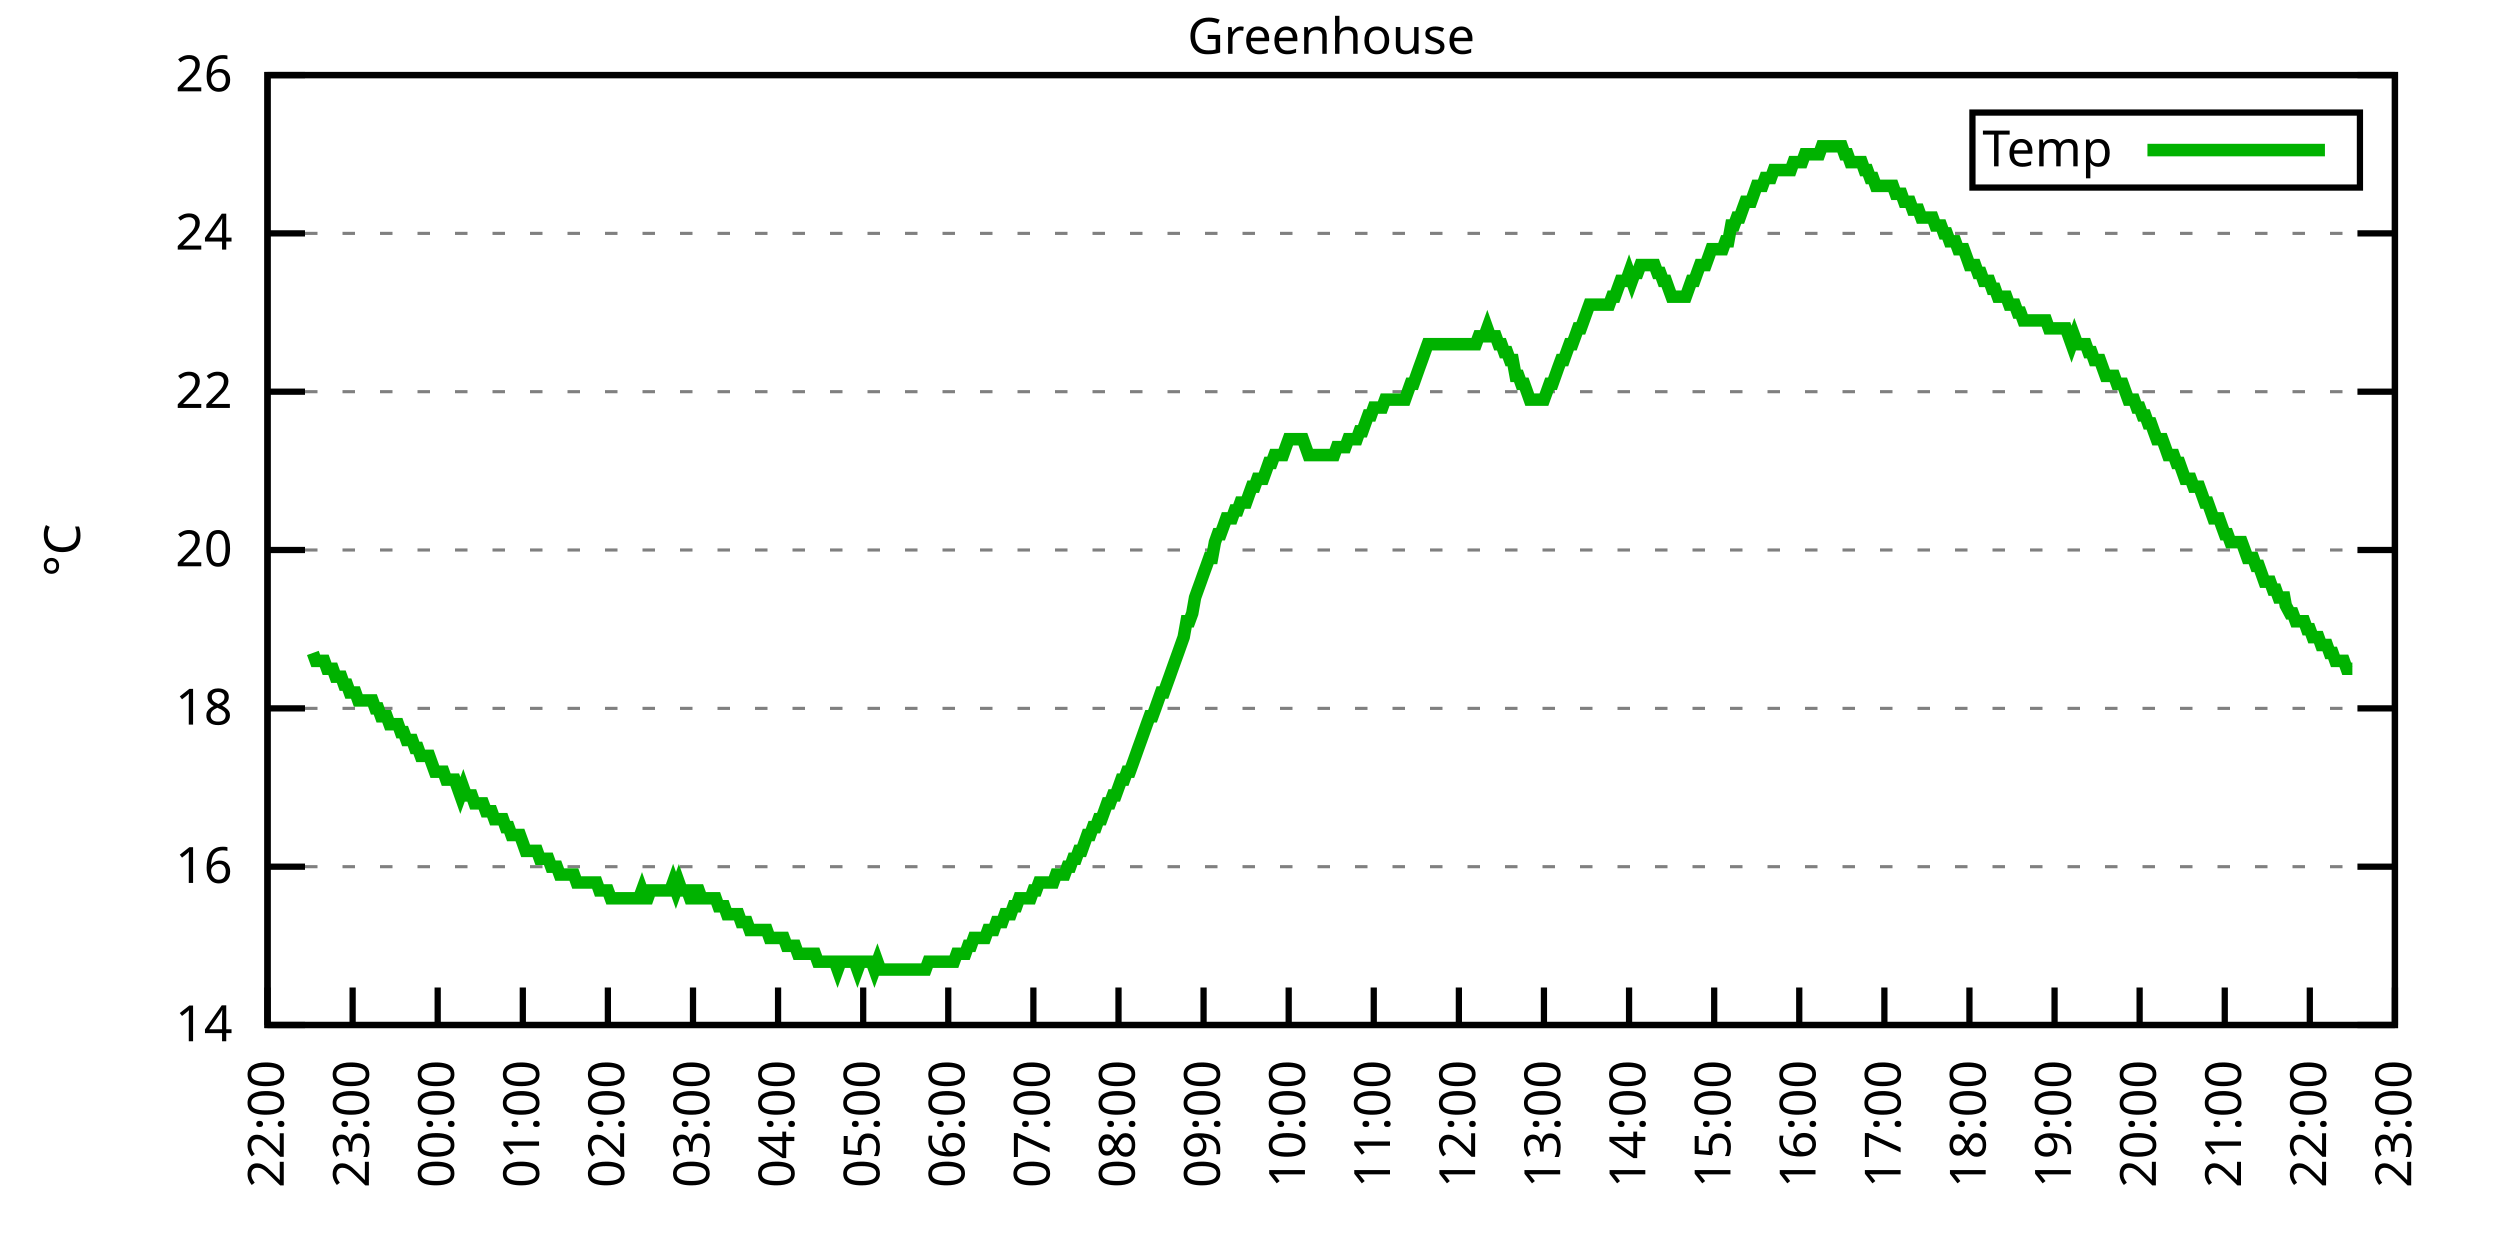
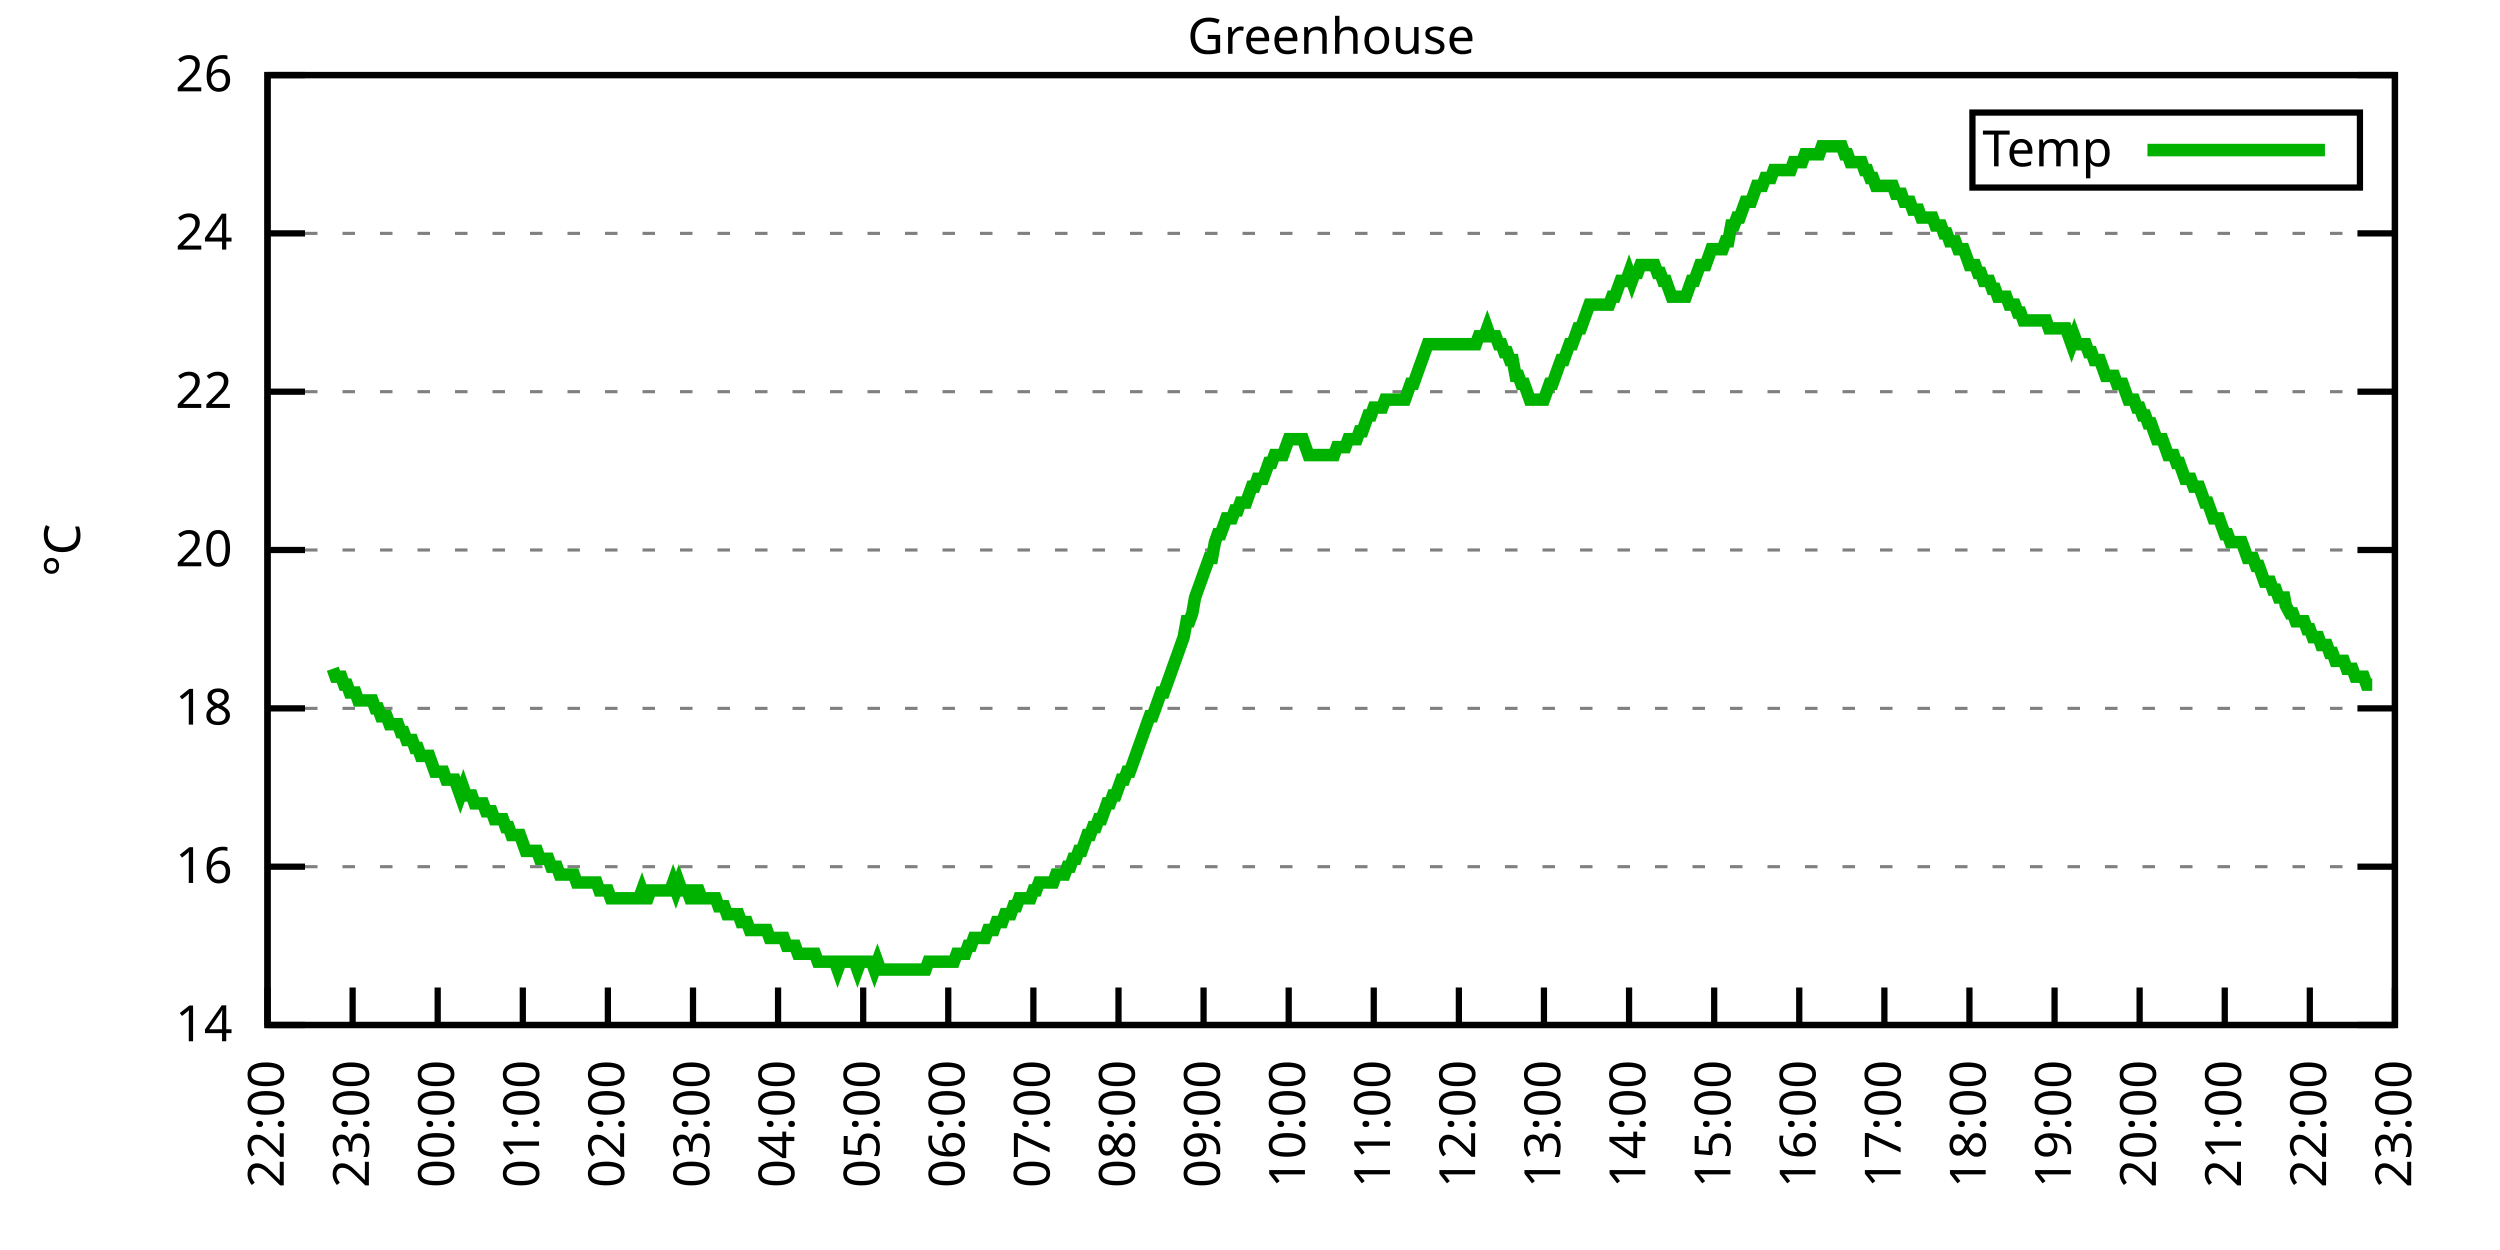
<svg xmlns="http://www.w3.org/2000/svg" xmlns:xlink="http://www.w3.org/1999/xlink" width="400" height="200" viewBox="0 0 400 200">
  <g id="gnuplot_canvas">
    <rect x="0" y="0" width="400" height="200" fill="none" />
    <defs>
      <circle id="gpDot" r="0.5" stroke-width="0.5" stroke="currentColor" />
      <path id="gpPt0" stroke-width="0.333" stroke="currentColor" d="M-1,0 h2 M0,-1 v2" />
      <path id="gpPt1" stroke-width="0.333" stroke="currentColor" d="M-1,-1 L1,1 M1,-1 L-1,1" />
      <path id="gpPt2" stroke-width="0.333" stroke="currentColor" d="M-1,0 L1,0 M0,-1 L0,1 M-1,-1 L1,1 M-1,1 L1,-1" />
      <rect id="gpPt3" stroke-width="0.333" stroke="currentColor" x="-1" y="-1" width="2" height="2" />
      <rect id="gpPt4" stroke-width="0.333" stroke="currentColor" fill="currentColor" x="-1" y="-1" width="2" height="2" />
      <circle id="gpPt5" stroke-width="0.333" stroke="currentColor" cx="0" cy="0" r="1" />
      <use xlink:href="#gpPt5" id="gpPt6" fill="currentColor" stroke="none" />
      <path id="gpPt7" stroke-width="0.333" stroke="currentColor" d="M0,-1.33 L-1.33,0.67 L1.33,0.67 z" />
      <use xlink:href="#gpPt7" id="gpPt8" fill="currentColor" stroke="none" />
      <use xlink:href="#gpPt7" id="gpPt9" stroke="currentColor" transform="rotate(180)" />
      <use xlink:href="#gpPt9" id="gpPt10" fill="currentColor" stroke="none" />
      <use xlink:href="#gpPt3" id="gpPt11" stroke="currentColor" transform="rotate(45)" />
      <use xlink:href="#gpPt11" id="gpPt12" fill="currentColor" stroke="none" />
      <path id="gpPt13" stroke-width="0.333" stroke="currentColor" d="M0,1.330 L1.265,0.411 L0.782,-1.067 L-0.782,-1.076 L-1.265,0.411 z" />
      <use xlink:href="#gpPt13" id="gpPt14" fill="currentColor" stroke="none" />
      <filter id="textbox" filterUnits="objectBoundingBox" x="0" y="0" height="1" width="1">
        <feFlood flood-color="white" flood-opacity="1" result="bgnd" />
        <feComposite in="SourceGraphic" in2="bgnd" operator="atop" />
      </filter>
      <filter id="greybox" filterUnits="objectBoundingBox" x="0" y="0" height="1" width="1">
        <feFlood flood-color="lightgrey" flood-opacity="1" result="grey" />
        <feComposite in="SourceGraphic" in2="grey" operator="atop" />
      </filter>
    </defs>
    <g fill="none" color="white" stroke="currentColor" stroke-width="1.00" stroke-linecap="butt" stroke-linejoin="miter">
</g>
    <g fill="none" color="black" stroke="currentColor" stroke-width="1.00" stroke-linecap="butt" stroke-linejoin="miter">
      <g stroke="none" shape-rendering="crispEdges">
        <polygon fill="rgb(255, 255, 255)" points="42.80,164.00 383.18,164.00 383.18,12.02 42.80,12.02 " />
      </g>
    </g>
    <g fill="none" color="black" stroke="currentColor" stroke-width="1.00" stroke-linecap="butt" stroke-linejoin="miter">
</g>
    <g fill="none" color="black" stroke="black" stroke-width="0.50" stroke-linecap="butt" stroke-linejoin="miter">
</g>
    <g fill="none" color="gray" stroke="currentColor" stroke-width="0.50" stroke-linecap="butt" stroke-linejoin="miter">
      <path stroke="gray" stroke-dasharray="2,4" class="gridline" d="M42.80,164.00 L383.19,164.00  " />
    </g>
    <g fill="none" color="gray" stroke="gray" stroke-width="1.00" stroke-linecap="butt" stroke-linejoin="miter">
</g>
    <g fill="none" color="black" stroke="currentColor" stroke-width="1.00" stroke-linecap="butt" stroke-linejoin="miter">
      <path stroke="black" d="M42.80,164.00 L48.80,164.00 M383.19,164.00 L377.19,164.00  " />
      <g transform="translate(37.20,166.60)" stroke="none" fill="black" font-family="Sans" font-size="8.00" text-anchor="end">
        <text>
          <tspan font-family="Sans"> 14</tspan>
        </text>
      </g>
    </g>
    <g fill="none" color="black" stroke="currentColor" stroke-width="1.00" stroke-linecap="butt" stroke-linejoin="miter">
</g>
    <g fill="none" color="black" stroke="black" stroke-width="0.50" stroke-linecap="butt" stroke-linejoin="miter">
</g>
    <g fill="none" color="gray" stroke="currentColor" stroke-width="0.50" stroke-linecap="butt" stroke-linejoin="miter">
      <path stroke="gray" stroke-dasharray="2,4" class="gridline" d="M42.80,138.67 L383.19,138.67  " />
    </g>
    <g fill="none" color="gray" stroke="gray" stroke-width="1.00" stroke-linecap="butt" stroke-linejoin="miter">
</g>
    <g fill="none" color="black" stroke="currentColor" stroke-width="1.00" stroke-linecap="butt" stroke-linejoin="miter">
      <path stroke="black" d="M42.80,138.67 L48.80,138.67 M383.19,138.67 L377.19,138.67  " />
      <g transform="translate(37.20,141.27)" stroke="none" fill="black" font-family="Sans" font-size="8.00" text-anchor="end">
        <text>
          <tspan font-family="Sans"> 16</tspan>
        </text>
      </g>
    </g>
    <g fill="none" color="black" stroke="currentColor" stroke-width="1.00" stroke-linecap="butt" stroke-linejoin="miter">
</g>
    <g fill="none" color="black" stroke="black" stroke-width="0.50" stroke-linecap="butt" stroke-linejoin="miter">
</g>
    <g fill="none" color="gray" stroke="currentColor" stroke-width="0.50" stroke-linecap="butt" stroke-linejoin="miter">
      <path stroke="gray" stroke-dasharray="2,4" class="gridline" d="M42.80,113.34 L383.19,113.34  " />
    </g>
    <g fill="none" color="gray" stroke="gray" stroke-width="1.00" stroke-linecap="butt" stroke-linejoin="miter">
</g>
    <g fill="none" color="black" stroke="currentColor" stroke-width="1.00" stroke-linecap="butt" stroke-linejoin="miter">
      <path stroke="black" d="M42.80,113.34 L48.80,113.34 M383.19,113.34 L377.19,113.34  " />
      <g transform="translate(37.20,115.94)" stroke="none" fill="black" font-family="Sans" font-size="8.00" text-anchor="end">
        <text>
          <tspan font-family="Sans"> 18</tspan>
        </text>
      </g>
    </g>
    <g fill="none" color="black" stroke="currentColor" stroke-width="1.00" stroke-linecap="butt" stroke-linejoin="miter">
</g>
    <g fill="none" color="black" stroke="black" stroke-width="0.50" stroke-linecap="butt" stroke-linejoin="miter">
</g>
    <g fill="none" color="gray" stroke="currentColor" stroke-width="0.50" stroke-linecap="butt" stroke-linejoin="miter">
      <path stroke="gray" stroke-dasharray="2,4" class="gridline" d="M42.80,88.00 L383.19,88.00  " />
    </g>
    <g fill="none" color="gray" stroke="gray" stroke-width="1.00" stroke-linecap="butt" stroke-linejoin="miter">
</g>
    <g fill="none" color="black" stroke="currentColor" stroke-width="1.00" stroke-linecap="butt" stroke-linejoin="miter">
      <path stroke="black" d="M42.80,88.00 L48.80,88.00 M383.19,88.00 L377.19,88.00  " />
      <g transform="translate(37.20,90.60)" stroke="none" fill="black" font-family="Sans" font-size="8.00" text-anchor="end">
        <text>
          <tspan font-family="Sans"> 20</tspan>
        </text>
      </g>
    </g>
    <g fill="none" color="black" stroke="currentColor" stroke-width="1.00" stroke-linecap="butt" stroke-linejoin="miter">
</g>
    <g fill="none" color="black" stroke="black" stroke-width="0.50" stroke-linecap="butt" stroke-linejoin="miter">
</g>
    <g fill="none" color="gray" stroke="currentColor" stroke-width="0.50" stroke-linecap="butt" stroke-linejoin="miter">
      <path stroke="gray" stroke-dasharray="2,4" class="gridline" d="M42.80,62.67 L383.19,62.67  " />
    </g>
    <g fill="none" color="gray" stroke="gray" stroke-width="1.00" stroke-linecap="butt" stroke-linejoin="miter">
</g>
    <g fill="none" color="black" stroke="currentColor" stroke-width="1.00" stroke-linecap="butt" stroke-linejoin="miter">
      <path stroke="black" d="M42.80,62.67 L48.80,62.67 M383.19,62.67 L377.19,62.67  " />
      <g transform="translate(37.20,65.27)" stroke="none" fill="black" font-family="Sans" font-size="8.00" text-anchor="end">
        <text>
          <tspan font-family="Sans"> 22</tspan>
        </text>
      </g>
    </g>
    <g fill="none" color="black" stroke="currentColor" stroke-width="1.00" stroke-linecap="butt" stroke-linejoin="miter">
</g>
    <g fill="none" color="black" stroke="black" stroke-width="0.50" stroke-linecap="butt" stroke-linejoin="miter">
</g>
    <g fill="none" color="gray" stroke="currentColor" stroke-width="0.50" stroke-linecap="butt" stroke-linejoin="miter">
      <path stroke="gray" stroke-dasharray="2,4" class="gridline" d="M42.80,37.34 L383.19,37.34  " />
    </g>
    <g fill="none" color="gray" stroke="gray" stroke-width="1.00" stroke-linecap="butt" stroke-linejoin="miter">
</g>
    <g fill="none" color="black" stroke="currentColor" stroke-width="1.00" stroke-linecap="butt" stroke-linejoin="miter">
      <path stroke="black" d="M42.80,37.34 L48.80,37.34 M383.19,37.34 L377.19,37.34  " />
      <g transform="translate(37.20,39.94)" stroke="none" fill="black" font-family="Sans" font-size="8.00" text-anchor="end">
        <text>
          <tspan font-family="Sans"> 24</tspan>
        </text>
      </g>
    </g>
    <g fill="none" color="black" stroke="currentColor" stroke-width="1.00" stroke-linecap="butt" stroke-linejoin="miter">
</g>
    <g fill="none" color="black" stroke="black" stroke-width="0.50" stroke-linecap="butt" stroke-linejoin="miter">
</g>
    <g fill="none" color="gray" stroke="currentColor" stroke-width="0.50" stroke-linecap="butt" stroke-linejoin="miter">
      <path stroke="gray" stroke-dasharray="2,4" class="gridline" d="M42.80,12.01 L383.19,12.01  " />
    </g>
    <g fill="none" color="gray" stroke="gray" stroke-width="1.00" stroke-linecap="butt" stroke-linejoin="miter">
</g>
    <g fill="none" color="black" stroke="currentColor" stroke-width="1.00" stroke-linecap="butt" stroke-linejoin="miter">
      <path stroke="black" d="M42.80,12.01 L48.80,12.01 M383.19,12.01 L377.19,12.01  " />
      <g transform="translate(37.20,14.61)" stroke="none" fill="black" font-family="Sans" font-size="8.00" text-anchor="end">
        <text>
          <tspan font-family="Sans"> 26</tspan>
        </text>
      </g>
    </g>
    <g fill="none" color="black" stroke="currentColor" stroke-width="1.00" stroke-linecap="butt" stroke-linejoin="miter">
      <path stroke="black" d="M42.80,164.00 L42.80,158.00  " />
      <g transform="translate(45.40,169.60) rotate(270.00)" stroke="none" fill="black" font-family="Sans" font-size="8.00" text-anchor="end">
        <text>
          <tspan font-family="Sans">22:00</tspan>
        </text>
      </g>
    </g>
    <g fill="none" color="black" stroke="currentColor" stroke-width="1.00" stroke-linecap="butt" stroke-linejoin="miter">
      <path stroke="black" d="M56.42,164.00 L56.42,158.00  " />
      <g transform="translate(59.02,169.60) rotate(270.00)" stroke="none" fill="black" font-family="Sans" font-size="8.00" text-anchor="end">
        <text>
          <tspan font-family="Sans">23:00</tspan>
        </text>
      </g>
    </g>
    <g fill="none" color="black" stroke="currentColor" stroke-width="1.00" stroke-linecap="butt" stroke-linejoin="miter">
      <path stroke="black" d="M70.03,164.00 L70.03,158.00  " />
      <g transform="translate(72.63,169.60) rotate(270.00)" stroke="none" fill="black" font-family="Sans" font-size="8.00" text-anchor="end">
        <text>
          <tspan font-family="Sans">00:00</tspan>
        </text>
      </g>
    </g>
    <g fill="none" color="black" stroke="currentColor" stroke-width="1.00" stroke-linecap="butt" stroke-linejoin="miter">
      <path stroke="black" d="M83.65,164.00 L83.65,158.00  " />
      <g transform="translate(86.25,169.60) rotate(270.00)" stroke="none" fill="black" font-family="Sans" font-size="8.00" text-anchor="end">
        <text>
          <tspan font-family="Sans">01:00</tspan>
        </text>
      </g>
    </g>
    <g fill="none" color="black" stroke="currentColor" stroke-width="1.00" stroke-linecap="butt" stroke-linejoin="miter">
      <path stroke="black" d="M97.26,164.00 L97.26,158.00  " />
      <g transform="translate(99.86,169.60) rotate(270.00)" stroke="none" fill="black" font-family="Sans" font-size="8.00" text-anchor="end">
        <text>
          <tspan font-family="Sans">02:00</tspan>
        </text>
      </g>
    </g>
    <g fill="none" color="black" stroke="currentColor" stroke-width="1.00" stroke-linecap="butt" stroke-linejoin="miter">
      <path stroke="black" d="M110.88,164.00 L110.88,158.00  " />
      <g transform="translate(113.48,169.60) rotate(270.00)" stroke="none" fill="black" font-family="Sans" font-size="8.00" text-anchor="end">
        <text>
          <tspan font-family="Sans">03:00</tspan>
        </text>
      </g>
    </g>
    <g fill="none" color="black" stroke="currentColor" stroke-width="1.00" stroke-linecap="butt" stroke-linejoin="miter">
      <path stroke="black" d="M124.49,164.00 L124.49,158.00  " />
      <g transform="translate(127.09,169.60) rotate(270.00)" stroke="none" fill="black" font-family="Sans" font-size="8.00" text-anchor="end">
        <text>
          <tspan font-family="Sans">04:00</tspan>
        </text>
      </g>
    </g>
    <g fill="none" color="black" stroke="currentColor" stroke-width="1.00" stroke-linecap="butt" stroke-linejoin="miter">
      <path stroke="black" d="M138.11,164.00 L138.11,158.00  " />
      <g transform="translate(140.71,169.60) rotate(270.00)" stroke="none" fill="black" font-family="Sans" font-size="8.00" text-anchor="end">
        <text>
          <tspan font-family="Sans">05:00</tspan>
        </text>
      </g>
    </g>
    <g fill="none" color="black" stroke="currentColor" stroke-width="1.00" stroke-linecap="butt" stroke-linejoin="miter">
      <path stroke="black" d="M151.72,164.00 L151.72,158.00  " />
      <g transform="translate(154.32,169.60) rotate(270.00)" stroke="none" fill="black" font-family="Sans" font-size="8.00" text-anchor="end">
        <text>
          <tspan font-family="Sans">06:00</tspan>
        </text>
      </g>
    </g>
    <g fill="none" color="black" stroke="currentColor" stroke-width="1.00" stroke-linecap="butt" stroke-linejoin="miter">
      <path stroke="black" d="M165.34,164.00 L165.34,158.00  " />
      <g transform="translate(167.94,169.60) rotate(270.00)" stroke="none" fill="black" font-family="Sans" font-size="8.00" text-anchor="end">
        <text>
          <tspan font-family="Sans">07:00</tspan>
        </text>
      </g>
    </g>
    <g fill="none" color="black" stroke="currentColor" stroke-width="1.00" stroke-linecap="butt" stroke-linejoin="miter">
      <path stroke="black" d="M178.96,164.00 L178.96,158.00  " />
      <g transform="translate(181.56,169.60) rotate(270.00)" stroke="none" fill="black" font-family="Sans" font-size="8.00" text-anchor="end">
        <text>
          <tspan font-family="Sans">08:00</tspan>
        </text>
      </g>
    </g>
    <g fill="none" color="black" stroke="currentColor" stroke-width="1.00" stroke-linecap="butt" stroke-linejoin="miter">
      <path stroke="black" d="M192.57,164.00 L192.57,158.00  " />
      <g transform="translate(195.17,169.60) rotate(270.00)" stroke="none" fill="black" font-family="Sans" font-size="8.00" text-anchor="end">
        <text>
          <tspan font-family="Sans">09:00</tspan>
        </text>
      </g>
    </g>
    <g fill="none" color="black" stroke="currentColor" stroke-width="1.00" stroke-linecap="butt" stroke-linejoin="miter">
      <path stroke="black" d="M206.19,164.00 L206.19,158.00  " />
      <g transform="translate(208.79,169.60) rotate(270.00)" stroke="none" fill="black" font-family="Sans" font-size="8.00" text-anchor="end">
        <text>
          <tspan font-family="Sans">10:00</tspan>
        </text>
      </g>
    </g>
    <g fill="none" color="black" stroke="currentColor" stroke-width="1.00" stroke-linecap="butt" stroke-linejoin="miter">
      <path stroke="black" d="M219.80,164.00 L219.80,158.00  " />
      <g transform="translate(222.40,169.60) rotate(270.00)" stroke="none" fill="black" font-family="Sans" font-size="8.00" text-anchor="end">
        <text>
          <tspan font-family="Sans">11:00</tspan>
        </text>
      </g>
    </g>
    <g fill="none" color="black" stroke="currentColor" stroke-width="1.00" stroke-linecap="butt" stroke-linejoin="miter">
      <path stroke="black" d="M233.42,164.00 L233.42,158.00  " />
      <g transform="translate(236.02,169.60) rotate(270.00)" stroke="none" fill="black" font-family="Sans" font-size="8.00" text-anchor="end">
        <text>
          <tspan font-family="Sans">12:00</tspan>
        </text>
      </g>
    </g>
    <g fill="none" color="black" stroke="currentColor" stroke-width="1.00" stroke-linecap="butt" stroke-linejoin="miter">
      <path stroke="black" d="M247.03,164.00 L247.03,158.00  " />
      <g transform="translate(249.63,169.60) rotate(270.00)" stroke="none" fill="black" font-family="Sans" font-size="8.00" text-anchor="end">
        <text>
          <tspan font-family="Sans">13:00</tspan>
        </text>
      </g>
    </g>
    <g fill="none" color="black" stroke="currentColor" stroke-width="1.00" stroke-linecap="butt" stroke-linejoin="miter">
      <path stroke="black" d="M260.65,164.00 L260.65,158.00  " />
      <g transform="translate(263.25,169.60) rotate(270.00)" stroke="none" fill="black" font-family="Sans" font-size="8.00" text-anchor="end">
        <text>
          <tspan font-family="Sans">14:00</tspan>
        </text>
      </g>
    </g>
    <g fill="none" color="black" stroke="currentColor" stroke-width="1.00" stroke-linecap="butt" stroke-linejoin="miter">
      <path stroke="black" d="M274.27,164.00 L274.27,158.00  " />
      <g transform="translate(276.87,169.60) rotate(270.00)" stroke="none" fill="black" font-family="Sans" font-size="8.00" text-anchor="end">
        <text>
          <tspan font-family="Sans">15:00</tspan>
        </text>
      </g>
    </g>
    <g fill="none" color="black" stroke="currentColor" stroke-width="1.00" stroke-linecap="butt" stroke-linejoin="miter">
      <path stroke="black" d="M287.88,164.00 L287.88,158.00  " />
      <g transform="translate(290.48,169.60) rotate(270.00)" stroke="none" fill="black" font-family="Sans" font-size="8.00" text-anchor="end">
        <text>
          <tspan font-family="Sans">16:00</tspan>
        </text>
      </g>
    </g>
    <g fill="none" color="black" stroke="currentColor" stroke-width="1.00" stroke-linecap="butt" stroke-linejoin="miter">
      <path stroke="black" d="M301.50,164.00 L301.50,158.00  " />
      <g transform="translate(304.10,169.60) rotate(270.00)" stroke="none" fill="black" font-family="Sans" font-size="8.00" text-anchor="end">
        <text>
          <tspan font-family="Sans">17:00</tspan>
        </text>
      </g>
    </g>
    <g fill="none" color="black" stroke="currentColor" stroke-width="1.00" stroke-linecap="butt" stroke-linejoin="miter">
      <path stroke="black" d="M315.11,164.00 L315.11,158.00  " />
      <g transform="translate(317.71,169.60) rotate(270.00)" stroke="none" fill="black" font-family="Sans" font-size="8.00" text-anchor="end">
        <text>
          <tspan font-family="Sans">18:00</tspan>
        </text>
      </g>
    </g>
    <g fill="none" color="black" stroke="currentColor" stroke-width="1.00" stroke-linecap="butt" stroke-linejoin="miter">
      <path stroke="black" d="M328.73,164.00 L328.73,158.00  " />
      <g transform="translate(331.33,169.60) rotate(270.00)" stroke="none" fill="black" font-family="Sans" font-size="8.00" text-anchor="end">
        <text>
          <tspan font-family="Sans">19:00</tspan>
        </text>
      </g>
    </g>
    <g fill="none" color="black" stroke="currentColor" stroke-width="1.00" stroke-linecap="butt" stroke-linejoin="miter">
      <path stroke="black" d="M342.34,164.00 L342.34,158.00  " />
      <g transform="translate(344.94,169.60) rotate(270.00)" stroke="none" fill="black" font-family="Sans" font-size="8.00" text-anchor="end">
        <text>
          <tspan font-family="Sans">20:00</tspan>
        </text>
      </g>
    </g>
    <g fill="none" color="black" stroke="currentColor" stroke-width="1.00" stroke-linecap="butt" stroke-linejoin="miter">
      <path stroke="black" d="M355.96,164.00 L355.96,158.00  " />
      <g transform="translate(358.56,169.60) rotate(270.00)" stroke="none" fill="black" font-family="Sans" font-size="8.00" text-anchor="end">
        <text>
          <tspan font-family="Sans">21:00</tspan>
        </text>
      </g>
    </g>
    <g fill="none" color="black" stroke="currentColor" stroke-width="1.00" stroke-linecap="butt" stroke-linejoin="miter">
      <path stroke="black" d="M369.57,164.00 L369.57,158.00  " />
      <g transform="translate(372.17,169.60) rotate(270.00)" stroke="none" fill="black" font-family="Sans" font-size="8.00" text-anchor="end">
        <text>
          <tspan font-family="Sans">22:00</tspan>
        </text>
      </g>
    </g>
    <g fill="none" color="black" stroke="currentColor" stroke-width="1.00" stroke-linecap="butt" stroke-linejoin="miter">
      <path stroke="black" d="M383.19,164.00 L383.19,158.00  " />
      <g transform="translate(385.79,169.60) rotate(270.00)" stroke="none" fill="black" font-family="Sans" font-size="8.00" text-anchor="end">
        <text>
          <tspan font-family="Sans">23:00</tspan>
        </text>
      </g>
    </g>
    <g fill="none" color="black" stroke="currentColor" stroke-width="1.00" stroke-linecap="butt" stroke-linejoin="miter">
</g>
    <g fill="none" color="black" stroke="currentColor" stroke-width="1.00" stroke-linecap="butt" stroke-linejoin="miter">
      <path stroke="black" d="M42.80,12.01 L42.80,164.00 L383.19,164.00 L383.19,12.01 L42.80,12.01 Z  " />
    </g>
    <g fill="none" color="black" stroke="currentColor" stroke-width="1.00" stroke-linecap="butt" stroke-linejoin="miter">
</g>
    <g fill="none" color="black" stroke="currentColor" stroke-width="1.00" stroke-linecap="butt" stroke-linejoin="miter">
      <path stroke="black" d="M315.59,30.01 L315.59,18.01 L377.59,18.01 L377.59,30.01 L315.59,30.01 Z  " />
    </g>
    <g id="Greenhouse_plot_1">
      <g fill="none" color="white" stroke="black" stroke-width="2.00" stroke-linecap="butt" stroke-linejoin="miter">
</g>
      <g fill="none" color="black" stroke="currentColor" stroke-width="2.00" stroke-linecap="butt" stroke-linejoin="miter">
        <g transform="translate(337.99,26.61)" stroke="none" fill="black" font-family="Sans" font-size="8.00" text-anchor="end">
          <text>
            <tspan font-family="Sans">Temp</tspan>
          </text>
        </g>
      </g>
      <g fill="none" color="black" stroke="currentColor" stroke-width="2.00" stroke-linecap="butt" stroke-linejoin="miter">
-         <path stroke="rgb(  0, 178,   0)" d="M343.59,24.01 L371.99,24.01 M50.06,104.47 L50.52,105.74 L50.97,105.74 L51.42,105.74 L51.88,105.74 L52.33,107.00   L52.78,107.00 L53.24,107.00 L53.69,108.27 L54.15,108.27 L54.60,108.27 L55.05,109.54 L55.51,109.54 L55.96,110.80   L56.42,110.80 L56.87,110.80 L57.32,112.07 L57.78,112.07 L58.23,112.07 L58.68,112.07 L59.14,112.07 L59.59,112.07   L60.05,113.34 L60.50,113.34 L60.95,114.60 L61.41,114.60 L61.86,114.60 L62.32,115.87 L62.77,115.87 L63.22,115.87   L63.68,115.87 L64.13,117.14 L64.58,117.14 L65.04,118.40 L65.49,118.40 L65.95,118.40 L66.40,119.67 L66.85,119.67   L67.31,120.94 L67.76,120.94 L68.22,120.94 L68.67,120.94 L69.12,122.20 L69.58,123.47 L70.03,123.47 L70.49,123.47   L70.94,123.47 L71.39,124.74 L71.85,124.74 L72.30,124.74 L72.75,124.74 L73.21,126.00 L73.66,127.27 L74.12,126.00   L74.57,127.27 L75.02,127.27 L75.48,127.27 L75.93,128.54 L76.39,128.54 L76.84,128.54 L77.29,128.54 L77.75,129.80   L78.20,129.80 L78.65,129.80 L79.11,131.07 L79.56,131.07 L80.02,131.07 L80.47,131.07 L80.92,132.34 L81.38,132.34   L81.83,133.60 L82.29,133.60 L82.74,133.60 L83.19,133.60 L83.65,134.87 L84.10,136.14 L84.55,136.14 L85.01,136.14   L85.46,136.14 L85.92,136.14 L86.37,137.40 L86.82,137.40 L87.28,137.40 L87.73,137.40 L88.19,138.67 L88.64,138.67   L89.09,138.67 L89.55,139.93 L90.00,139.93 L90.45,139.93 L90.91,139.93 L91.36,139.93 L91.82,139.93 L92.27,141.20   L92.72,141.20 L93.18,141.20 L93.63,141.20 L94.09,141.20 L94.54,141.20 L94.99,141.20 L95.45,141.20 L95.90,142.47   L96.35,142.47 L96.81,142.47 L97.26,142.47 L97.72,143.73 L98.17,143.73 L98.62,143.73 L99.08,143.73 L99.53,143.73   L99.99,143.73 L100.44,143.73 L100.89,143.73 L101.35,143.73 L101.80,143.73 L102.25,143.73 L102.71,142.47 L103.16,143.73   L103.62,143.73 L104.07,142.47 L104.52,142.47 L104.98,142.47 L105.43,142.47 L105.89,142.47 L106.34,142.47 L106.79,142.47   L107.25,142.47 L107.70,141.20 L108.15,142.47 L108.61,141.20 L109.06,142.47 L109.52,142.47 L109.97,142.47 L110.42,143.73   L110.88,143.73 L111.33,142.47 L111.79,142.47 L112.24,143.73 L112.69,143.73 L113.15,143.73 L113.60,143.73 L114.05,143.73   L114.51,143.73 L114.96,145.00 L115.42,145.00 L115.87,145.00 L116.32,146.27 L116.78,146.27 L117.23,146.27 L117.69,146.27   L118.14,146.27 L118.59,147.53 L119.05,147.53 L119.50,147.53 L119.96,148.80 L120.41,148.80 L120.86,148.80 L121.32,148.80   L121.77,148.80 L122.22,148.80 L122.68,148.80 L123.13,150.07 L123.59,150.07 L124.04,150.07 L124.49,150.07 L124.95,150.07   L125.40,150.07 L125.86,151.33 L126.31,151.33 L126.76,151.33 L127.22,151.33 L127.67,152.60 L128.12,152.60 L128.58,152.60   L129.03,152.60 L129.49,152.60 L129.94,152.60 L130.39,152.60 L130.85,153.87 L131.30,153.87 L131.76,153.87 L132.21,153.87   L132.66,153.87 L133.12,153.87 L133.57,153.87 L134.02,155.13 L134.48,153.87 L134.93,153.87 L135.39,153.87 L135.84,153.87   L136.29,153.87 L136.75,153.87 L137.20,155.13 L137.66,153.87 L138.11,153.87 L138.56,153.87 L139.02,153.87 L139.47,153.87   L139.92,155.13 L140.38,153.87 L140.83,155.13 L141.29,155.13 L141.74,155.13 L142.19,155.13 L142.65,155.13 L143.10,155.13   L143.56,155.13 L144.01,155.13 L144.46,155.13 L144.92,155.13 L145.37,155.13 L145.82,155.13 L146.28,155.13 L146.73,155.13   L147.19,155.13 L147.64,155.13 L148.09,155.13 L148.55,153.87 L149.00,153.87 L149.46,153.87 L149.91,153.87 L150.36,153.87   L150.82,153.87 L151.27,153.87 L151.72,153.87 L152.18,153.87 L152.63,153.87 L153.09,152.60 L153.54,152.60 L153.99,152.60   L154.45,152.60 L154.90,151.33 L155.36,151.33 L155.81,150.07 L156.26,150.07 L156.72,150.07 L157.17,150.07 L157.62,150.07   L158.08,148.80 L158.53,148.80 L158.99,148.80 L159.44,147.53 L159.89,147.53 L160.35,147.53 L160.80,146.27 L161.26,146.27   L161.71,146.27 L162.16,145.00 L162.62,145.00 L163.07,143.73 L163.52,143.73 L163.98,143.73 L164.43,143.73 L164.89,143.73   L165.34,142.47 L165.79,142.47 L166.25,141.20 L166.70,141.20 L167.16,141.20 L167.61,141.20 L168.06,141.20 L168.52,141.20   L168.97,139.93 L169.43,139.93 L169.88,139.93 L170.33,139.93 L170.79,138.67 L171.24,138.67 L171.69,137.40 L172.15,137.40   L172.60,136.14 L173.06,136.14 L173.51,134.87 L173.96,133.60 L174.42,133.60 L174.87,132.34 L175.33,132.34 L175.78,131.07   L176.23,131.07 L176.69,129.80 L177.14,128.54 L177.59,128.54 L178.05,127.27 L178.50,127.27 L178.96,126.00 L179.41,124.74   L179.86,124.74 L180.32,123.47 L180.77,123.47 L181.23,122.20 L181.68,120.94 L182.13,119.67 L182.59,118.40 L183.04,117.14   L183.49,115.87 L183.95,114.60 L184.40,114.60 L184.86,113.34 L185.31,112.07 L185.76,110.80 L186.22,110.80 L186.67,109.54   L187.13,108.27 L187.58,107.00 L188.03,105.74 L188.49,104.47 L188.94,103.20 L189.39,101.94 L189.85,99.40 L190.30,99.40   L190.76,98.14 L191.21,95.60 L191.66,94.34 L192.12,93.07 L192.57,91.80 L193.03,90.54 L193.48,89.27 L193.93,89.27   L194.39,86.74 L194.84,85.47 L195.29,85.47 L195.75,84.21 L196.20,82.94 L196.66,82.94 L197.11,82.94 L197.56,81.67   L198.02,81.67 L198.47,80.41 L198.93,80.41 L199.38,80.41 L199.83,79.14 L200.29,77.87 L200.74,77.87 L201.19,76.61   L201.65,76.61 L202.10,76.61 L202.56,75.34 L203.01,74.07 L203.46,74.07 L203.92,72.81 L204.37,72.81 L204.83,72.81   L205.28,72.81 L205.73,71.54 L206.19,70.27 L206.64,70.27 L207.09,70.27 L207.55,70.27 L208.00,70.27 L208.46,70.27   L208.91,71.54 L209.36,72.81 L209.82,72.81 L210.27,72.81 L210.73,72.81 L211.18,72.81 L211.63,72.81 L212.09,72.81   L212.54,72.81 L213.00,72.81 L213.45,72.81 L213.90,71.54 L214.36,71.54 L214.81,71.54 L215.26,71.54 L215.72,70.27   L216.17,70.27 L216.63,70.27 L217.08,70.27 L217.53,69.01 L217.99,69.01 L218.44,67.74 L218.90,66.47 L219.35,66.47   L219.80,65.21 L220.26,65.21 L220.71,65.21 L221.16,65.21 L221.62,63.94 L222.07,63.94 L222.53,63.94 L222.98,63.94   L223.43,63.94 L223.89,63.94 L224.34,63.94 L224.80,63.94 L225.25,62.67 L225.70,61.41 L226.16,61.41 L226.61,60.14   L227.06,58.87 L227.52,57.61 L227.97,56.34 L228.43,55.07 L228.88,55.07 L229.33,55.07 L229.79,55.07 L230.24,55.07   L230.70,55.07 L231.15,55.07 L231.60,55.07 L232.06,55.07 L232.51,55.07 L232.96,55.07 L233.42,55.07 L233.87,55.07   L234.33,55.07 L234.78,55.07 L235.23,55.07 L235.69,55.07 L236.14,55.07 L236.60,53.81 L237.05,53.81 L237.50,53.81   L237.96,52.54 L238.41,53.81 L238.86,53.81 L239.32,53.81 L239.77,55.07 L240.23,55.07 L240.68,56.34 L241.13,56.34   L241.59,57.61 L242.04,57.61 L242.50,60.14 L242.95,60.14 L243.40,61.41 L243.86,61.41 L244.31,62.67 L244.76,63.94   L245.22,63.94 L245.67,63.94 L246.13,63.94 L246.58,63.94 L247.03,63.94 L247.49,62.67 L247.94,61.41 L248.40,61.41   L248.85,60.14 L249.30,58.87 L249.76,57.61 L250.21,57.61 L250.66,56.34 L251.12,55.07 L251.57,55.07 L252.03,53.81   L252.48,52.54 L252.93,52.54 L253.39,51.27 L253.84,50.01 L254.30,48.74 L254.75,48.74 L255.20,48.74 L255.66,48.74   L256.11,48.74 L256.56,48.74 L257.02,48.74 L257.47,48.74 L257.93,47.47 L258.38,47.47 L258.83,46.21 L259.29,44.94   L259.74,44.94 L260.20,44.94 L260.65,43.67 L261.10,44.94 L261.56,43.67 L262.01,43.67 L262.47,42.41 L262.92,42.41   L263.37,42.41 L263.83,42.41 L264.28,42.41 L264.73,42.41 L265.19,43.67 L265.64,43.67 L266.10,44.94 L266.55,44.94   L267.00,46.21 L267.46,47.47 L267.91,47.47 L268.37,47.47 L268.82,47.47 L269.27,47.47 L269.73,47.47 L270.18,46.21   L270.63,44.94 L271.09,44.94 L271.54,43.67 L272.00,42.41 L272.45,42.41 L272.90,42.41 L273.36,41.14 L273.81,39.87   L274.27,39.87 L274.72,39.87 L275.17,39.87 L275.63,39.87 L276.08,38.61 L276.53,38.61 L276.99,36.08 L277.44,36.08   L277.90,34.81 L278.35,34.81 L278.80,33.54 L279.26,32.28 L279.71,32.28 L280.17,32.28 L280.62,31.01 L281.07,29.74   L281.53,29.74 L281.98,29.74 L282.43,28.48 L282.89,28.48 L283.34,28.48 L283.80,27.21 L284.25,27.21 L284.70,27.21   L285.16,27.21 L285.61,27.21 L286.07,27.21 L286.52,27.21 L286.97,25.94 L287.43,25.94 L287.88,25.94 L288.33,25.94   L288.79,24.68 L289.24,24.68 L289.70,24.68 L290.15,24.68 L290.60,24.68 L291.06,24.68 L291.51,23.41 L291.97,23.41   L292.42,23.41 L292.87,23.41 L293.33,23.41 L293.78,23.41 L294.23,23.41 L294.69,23.41 L295.14,24.68 L295.60,24.68   L296.05,25.94 L296.50,25.94 L296.96,25.94 L297.41,25.94 L297.87,25.94 L298.32,27.21 L298.77,27.21 L299.23,28.48   L299.68,28.48 L300.13,29.74 L300.59,29.74 L301.04,29.74 L301.50,29.74 L301.95,29.74 L302.40,29.74 L302.86,29.74   L303.31,31.01 L303.77,31.01 L304.22,31.01 L304.67,32.28 L305.13,32.28 L305.58,32.28 L306.03,33.54 L306.49,33.54   L306.94,33.54 L307.40,34.81 L307.85,34.81 L308.30,34.81 L308.76,34.81 L309.21,34.81 L309.67,36.08 L310.12,36.08   L310.57,36.08 L311.03,37.34 L311.48,37.34 L311.94,38.61 L312.39,38.61 L312.84,38.61 L313.30,39.87 L313.75,39.87   L314.20,39.87 L314.66,41.14 L315.11,42.41 L315.57,42.41 L316.02,42.41 L316.47,43.67 L316.93,43.67 L317.38,44.94   L317.84,44.94 L318.29,44.94 L318.74,46.21 L319.20,46.21 L319.65,47.47 L320.10,47.47 L320.56,47.47 L321.01,47.47   L321.47,48.74 L321.92,48.74 L322.37,48.74 L322.83,50.01 L323.28,50.01 L323.74,51.27 L324.19,51.27 L324.64,51.27   L325.10,51.27 L325.55,51.27 L326.00,51.27 L326.46,51.27 L326.91,51.27 L327.37,51.27 L327.82,52.54 L328.27,52.54   L328.73,52.54 L329.18,52.54 L329.64,52.54 L330.09,52.54 L330.54,52.54 L331.00,53.81 L331.45,55.07 L331.90,53.81   L332.36,55.07 L332.81,55.07 L333.27,55.07 L333.72,55.07 L334.17,56.34 L334.63,56.34 L335.08,57.61 L335.54,57.61   L335.99,57.61 L336.44,58.87 L336.90,60.14 L337.35,60.14 L337.80,60.14 L338.26,60.14 L338.71,61.41 L339.17,61.41   L339.62,61.41 L340.07,62.67 L340.53,63.94 L340.98,63.94 L341.44,63.94 L341.89,65.21 L342.34,65.21 L342.80,66.47   L343.25,66.47 L343.70,67.74 L344.16,67.74 L344.61,69.01 L345.07,70.27 L345.52,70.27 L345.97,70.27 L346.43,71.54   L346.88,72.81 L347.34,72.81 L347.79,72.81 L348.24,74.07 L348.70,74.07 L349.15,75.34 L349.60,76.61 L350.06,76.61   L350.51,76.61 L350.97,77.87 L351.42,77.87 L351.87,77.87 L352.33,79.14 L352.78,80.41 L353.24,80.41 L353.69,81.67   L354.14,82.94 L354.60,82.94 L355.05,82.94 L355.50,84.21 L355.96,85.47 L356.41,85.47 L356.87,86.74 L357.32,86.74   L357.77,86.74 L358.23,86.74 L358.68,86.74 L359.14,88.00 L359.59,89.27 L360.04,89.27 L360.50,89.27 L360.95,90.54   L361.41,90.54 L361.86,91.80 L362.31,93.07 L362.77,93.07 L363.22,93.07 L363.67,94.34 L364.13,94.34 L364.58,95.60   L365.04,95.60 L365.49,95.60 L365.72,96.87 L366.40,98.14 L366.85,98.14 L367.31,99.40 L367.76,99.40 L368.21,99.40   L368.67,99.40 L369.12,100.67 L369.57,100.67 L370.03,101.94 L370.48,101.94 L370.94,101.94 L371.39,103.20 L371.84,103.20   L372.30,103.20 L372.75,104.47 L373.21,104.47 L373.66,105.74 L374.11,105.74 L374.57,105.74 L375.02,105.74 L375.47,107.00   L375.93,107.00 L376.38,107.00  " />
+         <path stroke="rgb(  0, 178,   0)" d="M343.59,24.01 L371.99,24.01 M53.24,107.00 L53.69,108.27 L54.15,108.27 L54.60,108.27 L55.05,109.54 L55.51,109.54   L55.96,110.80 L56.42,110.80 L56.87,110.80 L57.32,112.07 L57.78,112.07 L58.23,112.07 L58.68,112.07 L59.14,112.07   L59.59,112.07 L60.05,113.34 L60.50,113.34 L60.95,114.60 L61.41,114.60 L61.86,114.60 L62.32,115.87 L62.77,115.87   L63.22,115.87 L63.68,115.87 L64.13,117.14 L64.58,117.14 L65.04,118.40 L65.49,118.40 L65.95,118.40 L66.40,119.67   L66.85,119.67 L67.31,120.94 L67.76,120.94 L68.22,120.94 L68.67,120.94 L69.12,122.20 L69.58,123.47 L70.03,123.47   L70.49,123.47 L70.94,123.47 L71.39,124.74 L71.85,124.74 L72.30,124.74 L72.75,124.74 L73.21,126.00 L73.66,127.27   L74.12,126.00 L74.57,127.27 L75.02,127.27 L75.48,127.27 L75.93,128.54 L76.39,128.54 L76.84,128.54 L77.29,128.54   L77.75,129.80 L78.20,129.80 L78.65,129.80 L79.11,131.07 L79.56,131.07 L80.02,131.07 L80.47,131.07 L80.92,132.34   L81.38,132.34 L81.83,133.60 L82.29,133.60 L82.74,133.60 L83.19,133.60 L83.65,134.87 L84.10,136.14 L84.55,136.14   L85.01,136.14 L85.46,136.14 L85.92,136.14 L86.37,137.40 L86.82,137.40 L87.28,137.40 L87.73,137.40 L88.19,138.67   L88.64,138.67 L89.09,138.67 L89.55,139.93 L90.00,139.93 L90.45,139.93 L90.91,139.93 L91.36,139.93 L91.82,139.93   L92.27,141.20 L92.72,141.20 L93.18,141.20 L93.63,141.20 L94.09,141.20 L94.54,141.20 L94.99,141.20 L95.45,141.20   L95.90,142.47 L96.35,142.47 L96.81,142.47 L97.26,142.47 L97.72,143.73 L98.17,143.73 L98.62,143.73 L99.08,143.73   L99.53,143.73 L99.99,143.73 L100.44,143.73 L100.89,143.73 L101.35,143.73 L101.80,143.73 L102.25,143.73 L102.71,142.47   L103.16,143.73 L103.62,143.73 L104.07,142.47 L104.52,142.47 L104.98,142.47 L105.43,142.47 L105.89,142.47 L106.34,142.47   L106.79,142.47 L107.25,142.47 L107.70,141.20 L108.15,142.47 L108.61,141.20 L109.06,142.47 L109.52,142.47 L109.97,142.47   L110.42,143.73 L110.88,143.73 L111.33,142.47 L111.79,142.47 L112.24,143.73 L112.69,143.73 L113.15,143.73 L113.60,143.73   L114.05,143.73 L114.51,143.73 L114.96,145.00 L115.42,145.00 L115.87,145.00 L116.32,146.27 L116.78,146.27 L117.23,146.27   L117.69,146.27 L118.14,146.27 L118.59,147.53 L119.05,147.53 L119.50,147.53 L119.96,148.80 L120.41,148.80 L120.86,148.80   L121.32,148.80 L121.77,148.80 L122.22,148.80 L122.68,148.80 L123.13,150.07 L123.59,150.07 L124.04,150.07 L124.49,150.07   L124.95,150.07 L125.40,150.07 L125.86,151.33 L126.31,151.33 L126.76,151.33 L127.22,151.33 L127.67,152.60 L128.12,152.60   L128.58,152.60 L129.03,152.60 L129.49,152.60 L129.94,152.60 L130.39,152.60 L130.85,153.87 L131.30,153.87 L131.76,153.87   L132.21,153.87 L132.66,153.87 L133.12,153.87 L133.57,153.87 L134.02,155.13 L134.48,153.87 L134.93,153.87 L135.39,153.87   L135.84,153.87 L136.29,153.87 L136.75,153.87 L137.20,155.13 L137.66,153.87 L138.11,153.87 L138.56,153.87 L139.02,153.87   L139.47,153.87 L139.92,155.13 L140.38,153.87 L140.83,155.13 L141.29,155.13 L141.74,155.13 L142.19,155.13 L142.65,155.13   L143.10,155.13 L143.56,155.13 L144.01,155.13 L144.46,155.13 L144.92,155.13 L145.37,155.13 L145.82,155.13 L146.28,155.13   L146.73,155.13 L147.19,155.13 L147.64,155.13 L148.09,155.13 L148.55,153.87 L149.00,153.87 L149.46,153.87 L149.91,153.87   L150.36,153.87 L150.82,153.87 L151.27,153.87 L151.72,153.87 L152.18,153.87 L152.63,153.87 L153.09,152.60 L153.54,152.60   L153.99,152.60 L154.45,152.60 L154.90,151.33 L155.36,151.33 L155.81,150.07 L156.26,150.07 L156.72,150.07 L157.17,150.07   L157.62,150.07 L158.08,148.80 L158.53,148.80 L158.99,148.80 L159.44,147.53 L159.89,147.53 L160.35,147.53 L160.80,146.27   L161.26,146.27 L161.71,146.27 L162.16,145.00 L162.62,145.00 L163.07,143.73 L163.52,143.73 L163.98,143.73 L164.43,143.73   L164.89,143.73 L165.34,142.47 L165.79,142.47 L166.25,141.20 L166.70,141.20 L167.16,141.20 L167.61,141.20 L168.06,141.20   L168.52,141.20 L168.97,139.93 L169.43,139.93 L169.88,139.93 L170.33,139.93 L170.79,138.67 L171.24,138.67 L171.69,137.40   L172.15,137.40 L172.60,136.14 L173.06,136.14 L173.51,134.87 L173.96,133.60 L174.42,133.60 L174.87,132.34 L175.33,132.34   L175.78,131.07 L176.23,131.07 L176.69,129.80 L177.14,128.54 L177.59,128.54 L178.05,127.27 L178.50,127.27 L178.96,126.00   L179.41,124.74 L179.86,124.74 L180.32,123.47 L180.77,123.47 L181.23,122.20 L181.68,120.94 L182.13,119.67 L182.59,118.40   L183.04,117.14 L183.49,115.87 L183.95,114.60 L184.40,114.60 L184.86,113.34 L185.31,112.07 L185.76,110.80 L186.22,110.80   L186.67,109.54 L187.13,108.27 L187.58,107.00 L188.03,105.74 L188.49,104.47 L188.94,103.20 L189.39,101.94 L189.85,99.40   L190.30,99.40 L190.76,98.14 L191.21,95.60 L191.66,94.34 L192.12,93.07 L192.57,91.80 L193.03,90.54 L193.48,89.27   L193.93,89.27 L194.39,86.74 L194.84,85.47 L195.29,85.47 L195.75,84.21 L196.20,82.94 L196.66,82.94 L197.11,82.94   L197.56,81.67 L198.02,81.67 L198.47,80.41 L198.93,80.41 L199.38,80.41 L199.83,79.14 L200.29,77.87 L200.74,77.87   L201.19,76.61 L201.65,76.61 L202.10,76.61 L202.56,75.34 L203.01,74.07 L203.46,74.07 L203.92,72.81 L204.37,72.81   L204.83,72.81 L205.28,72.81 L205.73,71.54 L206.19,70.27 L206.64,70.27 L207.09,70.27 L207.55,70.27 L208.00,70.27   L208.46,70.27 L208.91,71.54 L209.36,72.81 L209.82,72.81 L210.27,72.81 L210.73,72.81 L211.18,72.81 L211.63,72.81   L212.09,72.81 L212.54,72.81 L213.00,72.81 L213.45,72.81 L213.90,71.54 L214.36,71.54 L214.81,71.54 L215.26,71.54   L215.72,70.27 L216.17,70.27 L216.63,70.27 L217.08,70.27 L217.53,69.01 L217.99,69.01 L218.44,67.74 L218.90,66.47   L219.35,66.47 L219.80,65.21 L220.26,65.21 L220.71,65.21 L221.16,65.21 L221.62,63.94 L222.07,63.94 L222.53,63.94   L222.98,63.94 L223.43,63.94 L223.89,63.94 L224.34,63.94 L224.80,63.94 L225.25,62.67 L225.70,61.41 L226.16,61.41   L226.61,60.14 L227.06,58.87 L227.52,57.61 L227.97,56.34 L228.43,55.07 L228.88,55.07 L229.33,55.07 L229.79,55.07   L230.24,55.07 L230.70,55.07 L231.15,55.07 L231.60,55.07 L232.06,55.07 L232.51,55.07 L232.96,55.07 L233.42,55.07   L233.87,55.07 L234.33,55.07 L234.78,55.07 L235.23,55.07 L235.69,55.07 L236.14,55.07 L236.60,53.81 L237.05,53.81   L237.50,53.81 L237.96,52.54 L238.41,53.81 L238.86,53.81 L239.32,53.81 L239.77,55.07 L240.23,55.07 L240.68,56.34   L241.13,56.34 L241.59,57.61 L242.04,57.61 L242.50,60.14 L242.95,60.14 L243.40,61.41 L243.86,61.41 L244.31,62.67   L244.76,63.94 L245.22,63.94 L245.67,63.94 L246.13,63.94 L246.58,63.94 L247.03,63.94 L247.49,62.67 L247.94,61.41   L248.40,61.41 L248.85,60.14 L249.30,58.87 L249.76,57.61 L250.21,57.61 L250.66,56.34 L251.12,55.07 L251.57,55.07   L252.03,53.81 L252.48,52.54 L252.93,52.54 L253.39,51.27 L253.84,50.01 L254.30,48.74 L254.75,48.74 L255.20,48.74   L255.66,48.74 L256.11,48.74 L256.56,48.74 L257.02,48.74 L257.47,48.74 L257.93,47.47 L258.38,47.47 L258.83,46.21   L259.29,44.94 L259.74,44.94 L260.20,44.94 L260.65,43.67 L261.10,44.94 L261.56,43.67 L262.01,43.67 L262.47,42.41   L262.92,42.41 L263.37,42.41 L263.83,42.41 L264.28,42.41 L264.73,42.41 L265.19,43.67 L265.64,43.67 L266.10,44.94   L266.55,44.94 L267.00,46.21 L267.46,47.47 L267.91,47.47 L268.37,47.47 L268.82,47.47 L269.27,47.47 L269.73,47.47   L270.18,46.21 L270.63,44.94 L271.09,44.94 L271.54,43.67 L272.00,42.41 L272.45,42.41 L272.90,42.41 L273.36,41.14   L273.81,39.87 L274.27,39.87 L274.72,39.87 L275.17,39.87 L275.63,39.87 L276.08,38.61 L276.53,38.61 L276.99,36.08   L277.44,36.08 L277.90,34.81 L278.35,34.81 L278.80,33.54 L279.26,32.28 L279.71,32.28 L280.17,32.28 L280.62,31.01   L281.07,29.74 L281.53,29.74 L281.98,29.74 L282.43,28.48 L282.89,28.48 L283.34,28.48 L283.80,27.21 L284.25,27.21   L284.70,27.21 L285.16,27.21 L285.61,27.21 L286.07,27.21 L286.52,27.21 L286.97,25.94 L287.43,25.94 L287.88,25.94   L288.33,25.94 L288.79,24.68 L289.24,24.68 L289.70,24.68 L290.15,24.68 L290.60,24.68 L291.06,24.68 L291.51,23.41   L291.97,23.41 L292.42,23.41 L292.87,23.41 L293.33,23.41 L293.78,23.41 L294.23,23.41 L294.69,23.41 L295.14,24.68   L295.60,24.68 L296.05,25.94 L296.50,25.94 L296.96,25.94 L297.41,25.94 L297.87,25.94 L298.32,27.21 L298.77,27.21   L299.23,28.48 L299.68,28.48 L300.13,29.74 L300.59,29.74 L301.04,29.74 L301.50,29.74 L301.95,29.74 L302.40,29.74   L302.86,29.74 L303.31,31.01 L303.77,31.01 L304.22,31.01 L304.67,32.28 L305.13,32.28 L305.58,32.28 L306.03,33.54   L306.49,33.54 L306.94,33.54 L307.40,34.81 L307.85,34.81 L308.30,34.81 L308.76,34.81 L309.21,34.81 L309.67,36.08   L310.12,36.08 L310.57,36.08 L311.03,37.34 L311.48,37.34 L311.94,38.61 L312.39,38.61 L312.84,38.61 L313.30,39.87   L313.75,39.87 L314.20,39.87 L314.66,41.14 L315.11,42.41 L315.57,42.41 L316.02,42.41 L316.47,43.67 L316.93,43.67   L317.38,44.94 L317.84,44.94 L318.29,44.94 L318.74,46.21 L319.20,46.21 L319.65,47.47 L320.10,47.47 L320.56,47.47   L321.01,47.47 L321.47,48.74 L321.92,48.74 L322.37,48.74 L322.83,50.01 L323.28,50.01 L323.74,51.27 L324.19,51.27   L324.64,51.27 L325.10,51.27 L325.55,51.27 L326.00,51.27 L326.46,51.27 L326.91,51.27 L327.37,51.27 L327.82,52.54   L328.27,52.54 L328.73,52.54 L329.18,52.54 L329.64,52.54 L330.09,52.54 L330.54,52.54 L331.00,53.81 L331.45,55.07   L331.90,53.81 L332.36,55.07 L332.81,55.07 L333.27,55.07 L333.72,55.07 L334.17,56.34 L334.63,56.34 L335.08,57.61   L335.54,57.61 L335.99,57.61 L336.44,58.87 L336.90,60.14 L337.35,60.14 L337.80,60.14 L338.26,60.14 L338.71,61.41   L339.17,61.41 L339.62,61.41 L340.07,62.67 L340.53,63.94 L340.98,63.94 L341.44,63.94 L341.89,65.21 L342.34,65.21   L342.80,66.47 L343.25,66.47 L343.70,67.74 L344.16,67.74 L344.61,69.01 L345.07,70.27 L345.52,70.27 L345.97,70.27   L346.43,71.54 L346.88,72.81 L347.34,72.81 L347.79,72.81 L348.24,74.07 L348.70,74.07 L349.15,75.34 L349.60,76.61   L350.06,76.61 L350.51,76.61 L350.97,77.87 L351.42,77.87 L351.87,77.87 L352.33,79.14 L352.78,80.41 L353.24,80.41   L353.69,81.67 L354.14,82.94 L354.60,82.94 L355.05,82.94 L355.50,84.21 L355.96,85.47 L356.41,85.47 L356.87,86.74   L357.32,86.74 L357.77,86.74 L358.23,86.74 L358.68,86.74 L359.14,88.00 L359.59,89.27 L360.04,89.27 L360.50,89.27   L360.95,90.54 L361.41,90.54 L361.86,91.80 L362.31,93.07 L362.77,93.07 L363.22,93.07 L363.67,94.34 L364.13,94.34   L364.58,95.60 L365.04,95.60 L365.49,95.60 L365.72,96.87 L366.40,98.14 L366.85,98.14 L367.31,99.40 L367.76,99.40   L368.21,99.40 L368.67,99.40 L369.12,100.67 L369.57,100.67 L370.03,101.94 L370.48,101.94 L370.94,101.94 L371.39,103.20   L371.84,103.20 L372.30,103.20 L372.75,104.47 L373.21,104.47 L373.66,105.74 L374.11,105.74 L374.57,105.74 L375.02,105.74   L375.47,107.00 L375.93,107.00 L376.38,107.00 L376.84,108.27 L377.29,108.27 L377.74,108.27 L378.20,108.27 L378.65,109.54   L379.11,109.54 L379.56,109.54  " />
      </g>
    </g>
    <g fill="none" color="black" stroke="currentColor" stroke-width="2.00" stroke-linecap="butt" stroke-linejoin="miter">
</g>
    <g fill="none" color="black" stroke="black" stroke-width="1.00" stroke-linecap="butt" stroke-linejoin="miter">
</g>
    <g fill="none" color="black" stroke="currentColor" stroke-width="1.00" stroke-linecap="butt" stroke-linejoin="miter">
      <path stroke="black" d="M42.80,12.01 L42.80,164.00 L383.19,164.00 L383.19,12.01 L42.80,12.01 Z  " />
      <g transform="translate(12.80,88.01) rotate(270.00)" stroke="none" fill="black" font-family="Sans" font-size="8.00" text-anchor="middle">
        <text>
          <tspan font-family="Sans">°C</tspan>
        </text>
      </g>
    </g>
    <g fill="none" color="black" stroke="currentColor" stroke-width="1.00" stroke-linecap="butt" stroke-linejoin="miter">
</g>
    <g fill="none" color="black" stroke="currentColor" stroke-width="1.00" stroke-linecap="butt" stroke-linejoin="miter">
      <g transform="translate(212.99,8.61)" stroke="none" fill="black" font-family="Sans" font-size="8.00" text-anchor="middle">
        <text>
          <tspan font-family="Sans">Greenhouse</tspan>
        </text>
      </g>
    </g>
    <g fill="none" color="black" stroke="currentColor" stroke-width="1.00" stroke-linecap="butt" stroke-linejoin="miter">
</g>
  </g>
</svg>
